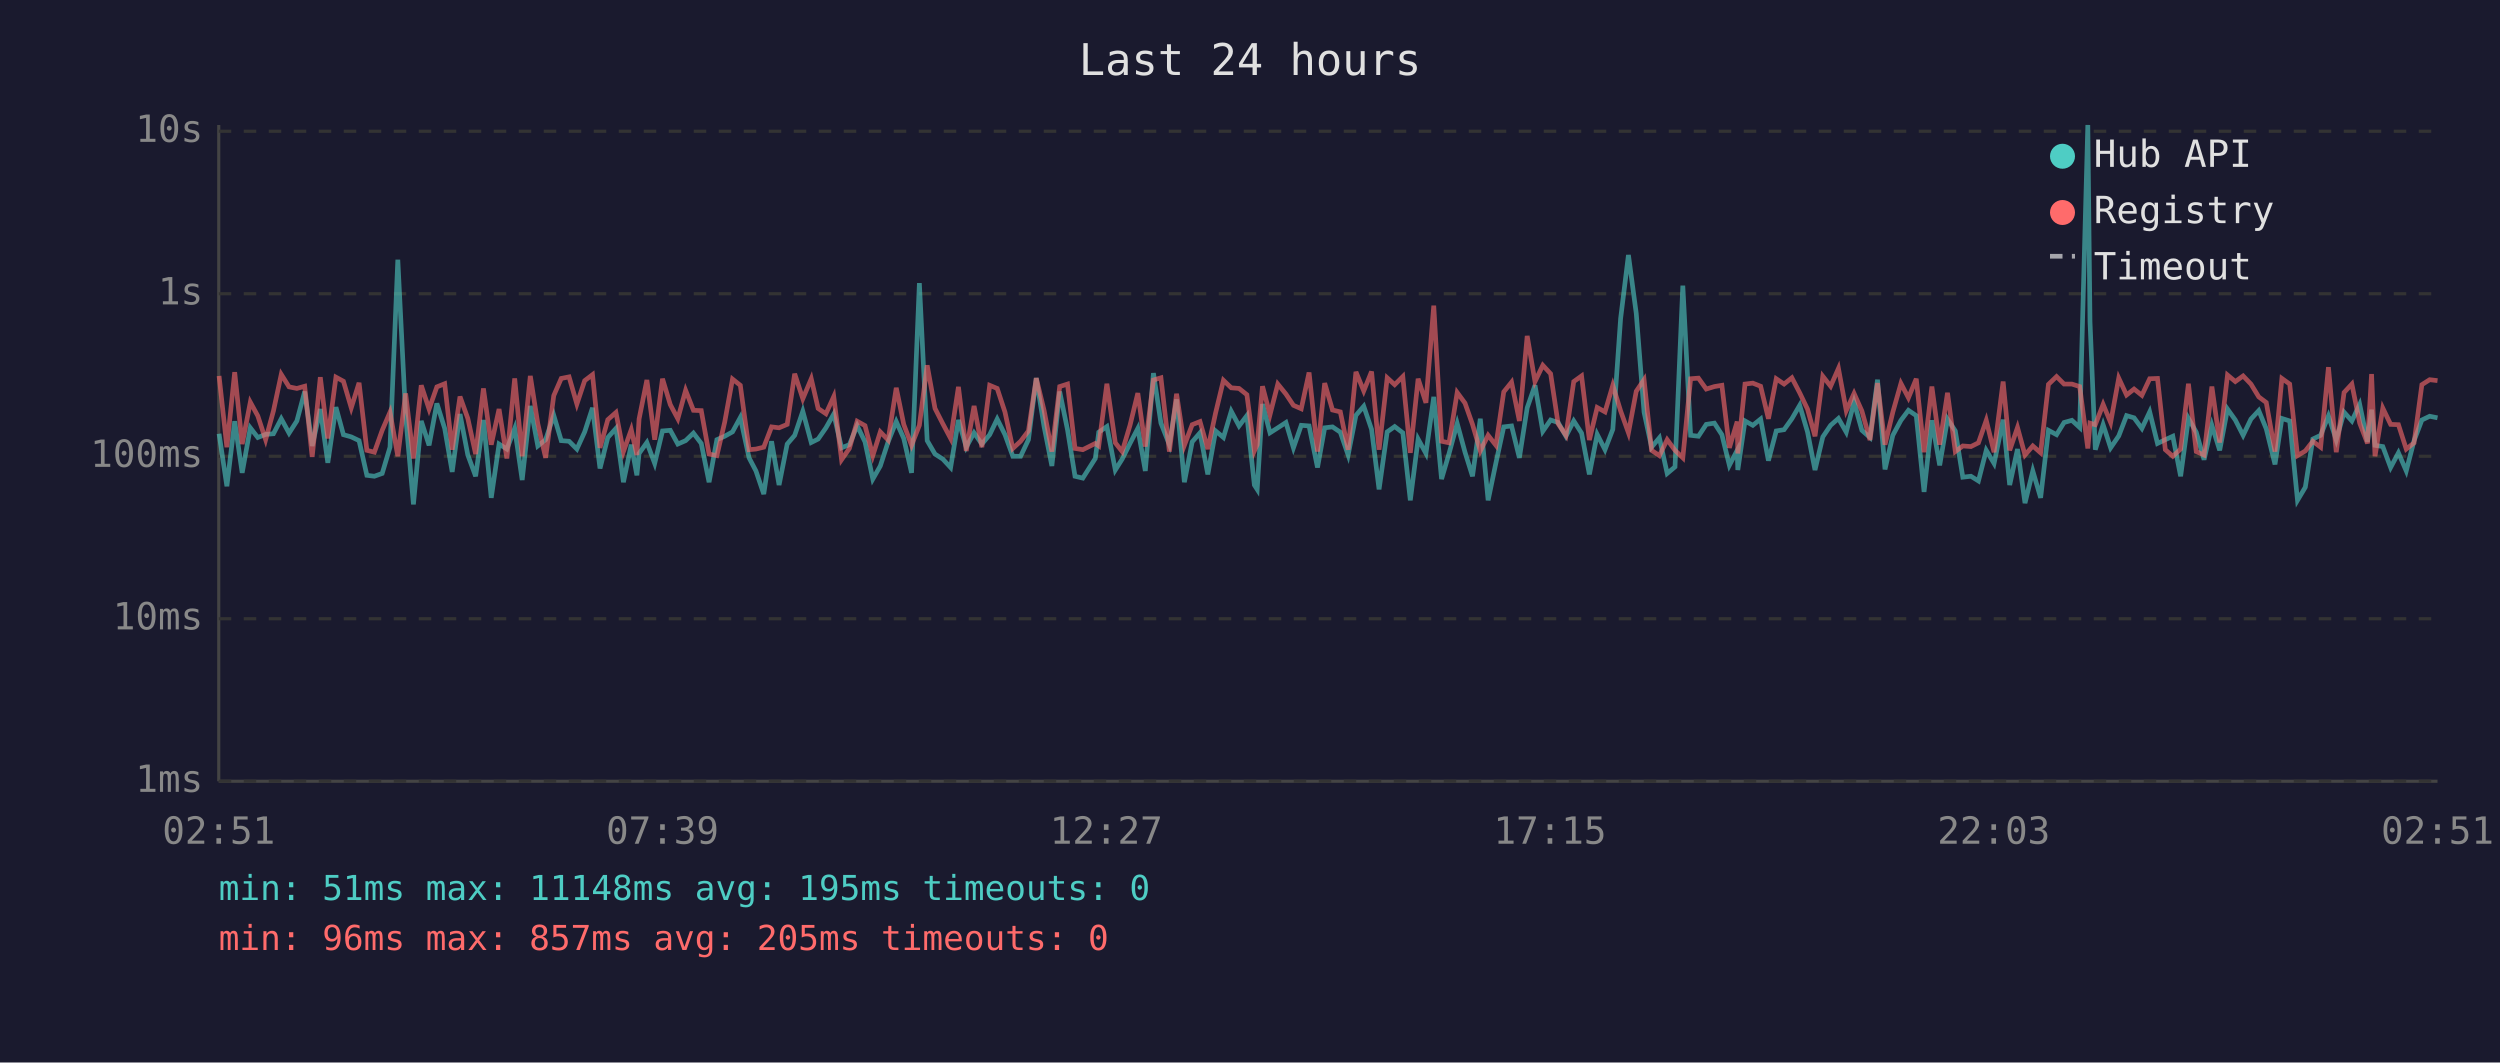
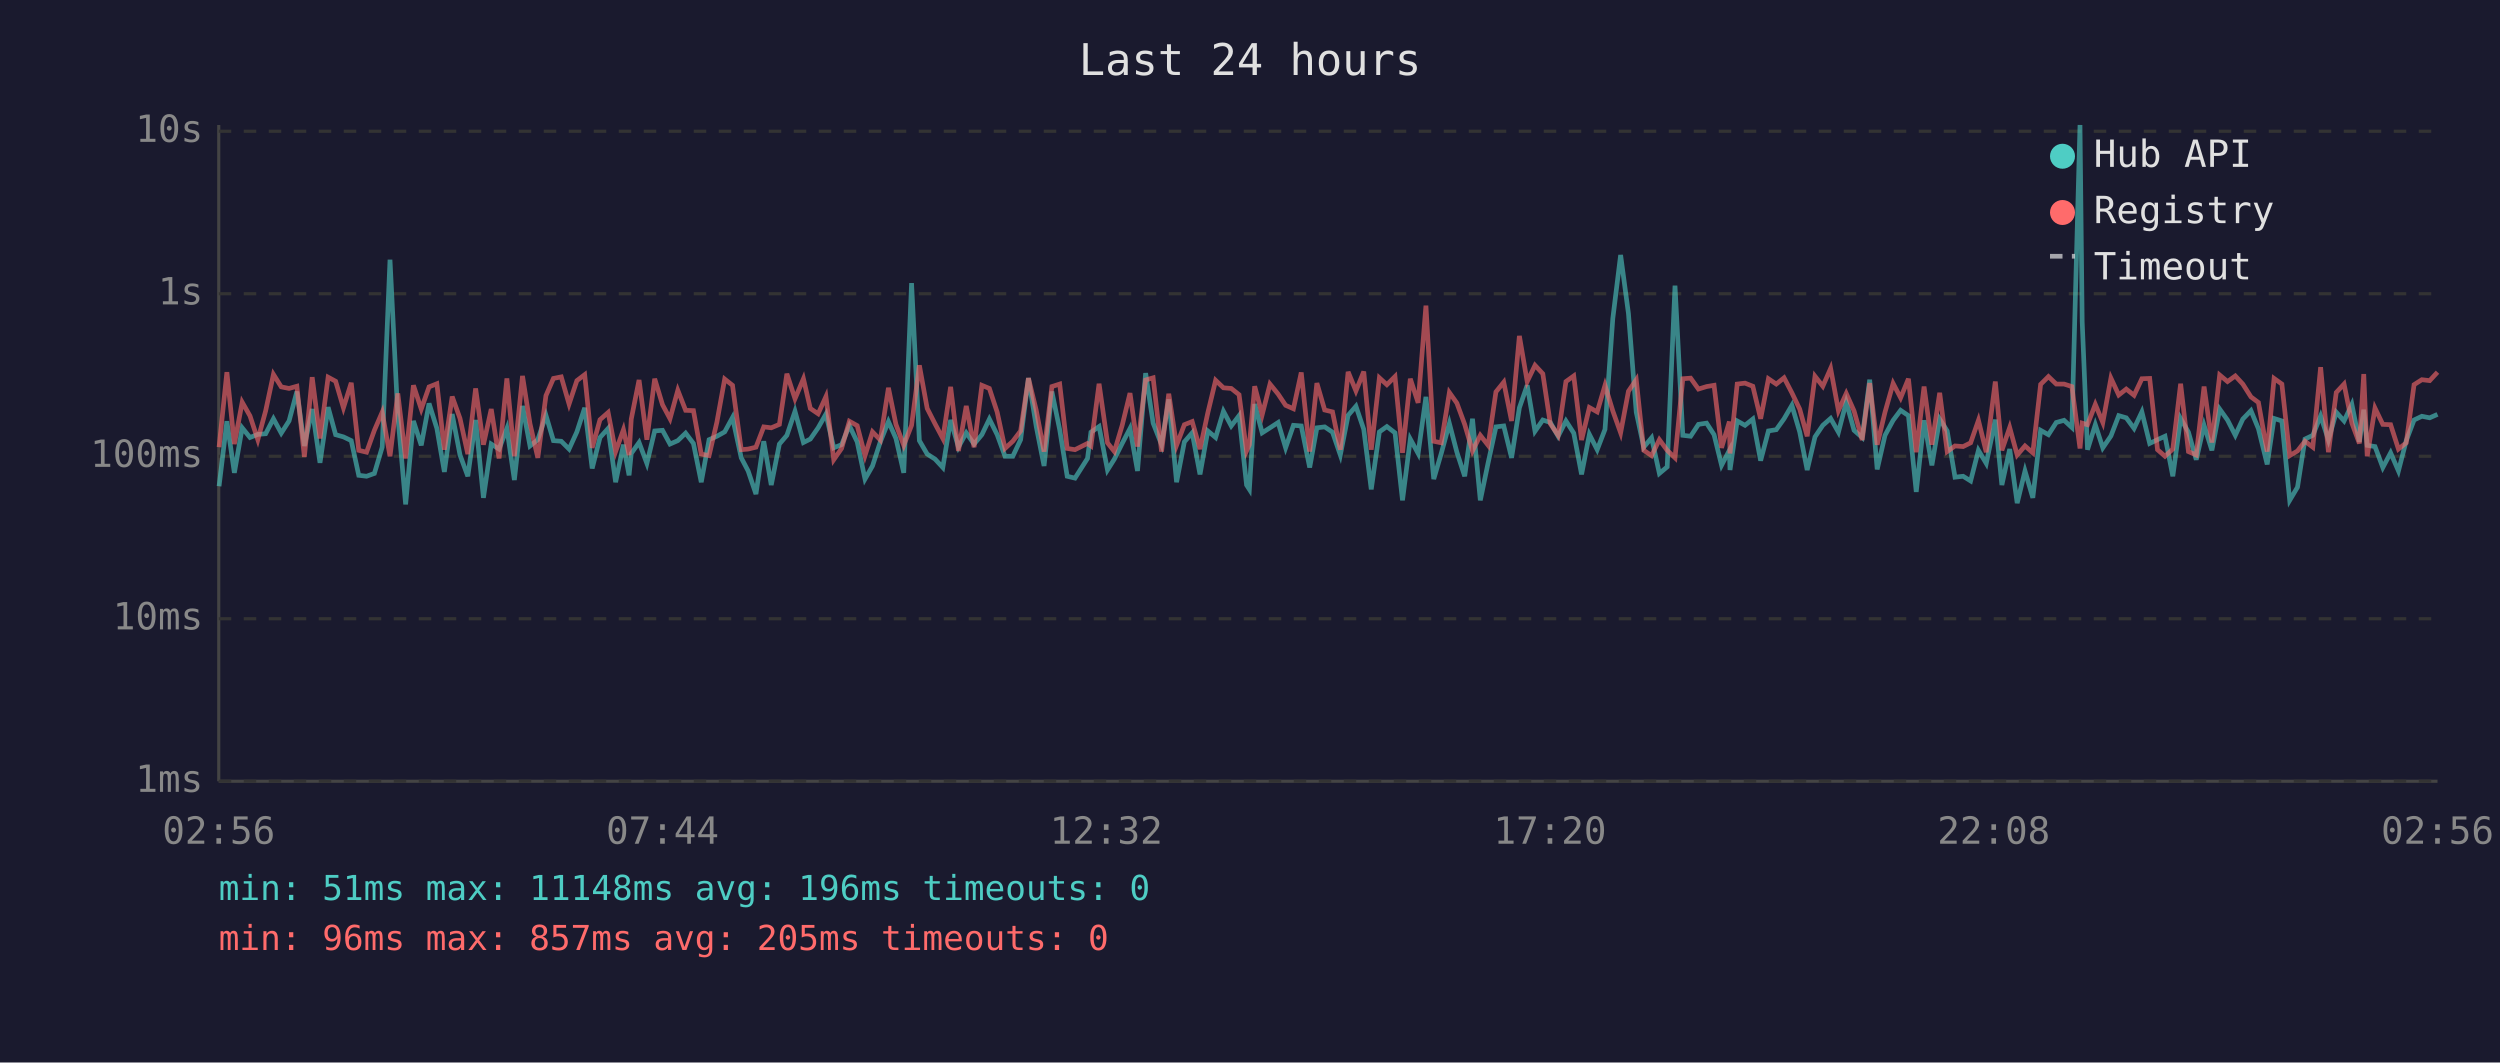
<svg xmlns="http://www.w3.org/2000/svg" viewBox="0 0 800 340" font-family="monospace" font-size="12">
  <rect width="800" height="340" fill="#1a1a2e" />
  <text x="400" y="24" fill="#e0e0e0" font-size="14" text-anchor="middle">Last 24 hours</text>
  <line x1="70" y1="40" x2="70" y2="250" stroke="#444" stroke-width="1" />
  <line x1="70" y1="250" x2="780" y2="250" stroke="#444" stroke-width="1" />
  <line x1="70" y1="250" x2="780" y2="250" stroke="#333" stroke-width="1" stroke-dasharray="4" />
  <text x="65" y="250" fill="#888" text-anchor="end" dominant-baseline="middle">1ms</text>
  <line x1="70" y1="198" x2="780" y2="198" stroke="#333" stroke-width="1" stroke-dasharray="4" />
  <text x="65" y="198" fill="#888" text-anchor="end" dominant-baseline="middle">10ms</text>
  <line x1="70" y1="146" x2="780" y2="146" stroke="#333" stroke-width="1" stroke-dasharray="4" />
  <text x="65" y="146" fill="#888" text-anchor="end" dominant-baseline="middle">100ms</text>
  <line x1="70" y1="94" x2="780" y2="94" stroke="#333" stroke-width="1" stroke-dasharray="4" />
  <text x="65" y="94" fill="#888" text-anchor="end" dominant-baseline="middle">1s</text>
  <line x1="70" y1="42" x2="780" y2="42" stroke="#333" stroke-width="1" stroke-dasharray="4" />
  <text x="65" y="42" fill="#888" text-anchor="end" dominant-baseline="middle">10s</text>
-   <text x="70" y="270" fill="#888" text-anchor="middle">02:51</text>
-   <text x="212" y="270" fill="#888" text-anchor="middle">07:39</text>
-   <text x="354" y="270" fill="#888" text-anchor="middle">12:27</text>
-   <text x="496" y="270" fill="#888" text-anchor="middle">17:15</text>
-   <text x="638" y="270" fill="#888" text-anchor="middle">22:03</text>
-   <text x="780" y="270" fill="#888" text-anchor="middle">02:51</text>
-   <polyline points="70.1,138.8 72.6,155.6 75.1,134.8 77.5,151.3 80.1,136.9 82.5,140.0 85.0,139.0 87.5,138.8 90.0,134.0 92.5,138.6 95.0,134.7 97.5,125.3 99.9,142.7 102.5,130.9 104.9,148.1 107.5,130.3 109.9,139.1 112.4,139.8 114.9,141.0 117.4,152.1 119.8,152.4 122.3,151.5 124.8,143.1 127.3,83.1 129.8,133.0 132.3,161.4 134.8,134.7 137.3,142.5 139.8,129.1 142.3,137.1 144.7,151.0 147.2,132.5 149.7,145.6 152.2,152.4 154.7,134.4 157.2,159.3 159.7,142.1 162.2,143.7 164.7,137.1 167.1,153.6 169.7,129.9 172.1,142.7 174.6,140.7 177.2,132.9 179.6,141.0 182.1,141.2 184.6,143.7 187.1,138.2 189.6,130.5 192.0,149.9 194.5,140.0 197.1,137.1 199.5,154.3 202.0,142.3 203.8,152.1 204.5,145.1 207.0,141.6 209.5,148.3 212.0,137.9 214.5,137.7 216.9,142.1 219.4,141.0 221.9,138.6 224.4,141.9 226.9,154.3 229.4,140.7 231.9,139.6 234.4,138.2 236.9,133.6 239.7,146.5 241.9,150.7 244.4,158.1 246.9,141.2 249.3,155.2 251.9,142.1 254.3,139.3 256.9,131.6 259.6,141.6 261.8,140.5 264.3,136.9 266.8,132.5 269.3,143.3 271.8,142.3 274.3,136.2 276.8,141.4 279.3,153.3 281.7,149.1 284.2,141.4 286.8,134.9 289.2,140.3 291.7,151.3 294.2,90.6 296.7,141.0 299.2,145.3 301.7,146.9 304.2,149.6 306.7,134.4 309.2,143.1 311.7,138.5 314.2,142.1 316.7,139.1 319.1,134.1 321.6,139.1 324.1,146.0 326.6,146.0 329.1,140.7 331.6,121.0 334.1,136.5 336.6,149.1 339.1,125.3 341.6,137.5 344.0,152.4 346.5,153.0 350.5,146.7 351.6,138.3 354.2,136.5 356.9,150.4 359.1,146.9 361.6,141.9 364.1,137.1 366.5,150.7 369.1,119.4 371.5,135.4 374.2,142.3 376.5,127.8 379.0,154.3 381.5,141.4 384.0,138.5 386.5,151.8 389.0,137.9 391.5,140.0 394.0,131.6 396.5,136.3 399.0,133.0 401.4,155.2 402.3,156.6 404.0,129.3 406.4,138.5 408.9,136.9 411.5,135.2 413.9,143.3 416.4,136.1 418.9,136.3 421.6,149.6 423.9,136.9 426.4,136.6 428.9,138.3 431.4,145.6 433.9,132.9 436.4,130.0 438.9,137.4 441.3,156.6 443.9,138.2 446.3,136.5 448.9,138.5 451.3,160.1 453.8,140.5 456.3,145.1 458.8,127.0 461.3,153.3 463.7,145.1 466.3,135.5 468.8,144.7 471.2,152.4 473.7,134.0 476.2,160.1 478.7,148.1 481.2,136.6 483.7,136.3 486.2,146.5 488.7,130.5 491.2,123.3 493.7,138.0 496.2,134.4 498.6,135.2 501.1,139.6 503.6,134.7 506.1,138.6 508.6,151.8 511.1,139.0 513.6,143.9 516.1,137.4 518.6,101.9 521.1,81.6 523.6,100.3 526.1,131.9 528.5,143.1 531.0,140.1 533.5,151.5 536.0,149.4 538.5,91.4 541.0,139.3 543.5,139.6 546.0,135.8 548.6,135.4 551.0,139.1 553.4,148.9 555.9,144.1 556.1,150.4 558.4,134.7 560.9,136.1 563.4,134.1 565.9,147.4 568.4,137.9 570.9,137.5 573.4,134.0 575.9,129.7 578.4,138.2 580.8,150.4 583.3,139.8 585.8,136.1 588.3,133.9 590.8,138.3 593.3,128.7 595.8,137.7 598.4,140.0 600.8,121.5 603.2,150.2 605.7,139.3 608.3,134.5 610.7,131.3 613.2,133.0 615.7,157.4 618.2,134.5 620.7,148.9 623.2,134.1 625.7,137.9 628.1,152.7 630.7,152.4 633.1,153.9 635.6,144.1 638.1,148.3 641.0,134.3 643.1,155.2 645.6,143.7 648.0,161.0 650.5,150.7 653.0,159.3 655.5,137.7 658.1,139.1 660.5,135.2 663.0,134.5 665.5,136.8 668.1,40.0 668.8,102.9 670.5,143.9 673.0,135.9 675.4,143.3 678.0,139.5 680.5,133.0 682.9,133.7 685.4,137.1 687.9,131.8 690.4,141.9 692.9,140.7 695.3,139.6 697.8,152.4 700.3,133.9 702.8,138.3 705.3,147.1 707.8,136.1 710.3,144.1 712.8,130.9 715.3,134.4 717.8,139.3 720.3,134.1 722.8,131.4 725.2,137.2 728.0,148.6 730.2,133.9 732.7,134.7 735.2,160.1 737.7,155.9 740.1,140.5 742.6,139.3 745.1,133.1 747.6,140.8 750.1,131.9 752.6,134.7 755.1,129.4 757.6,141.4 758.9,131.1 760.0,142.5 762.5,142.9 765.0,149.6 767.5,144.9 770.0,150.7 772.5,141.0 775.0,134.4 777.5,133.2 780.0,133.7" fill="none" stroke="#4ecdc4" stroke-width="1.5" opacity="0.6" />
-   <polyline points="70.1,120.3 72.6,143.1 75.1,119.1 77.5,142.1 80.1,128.7 82.5,133.1 85.0,140.7 87.5,131.5 90.0,119.8 92.5,123.8 95.0,124.3 97.5,123.6 99.9,146.2 102.5,120.7 104.9,140.3 107.5,120.7 109.9,122.0 112.4,130.5 114.9,122.5 117.4,144.1 119.8,144.7 122.3,137.7 124.8,131.9 127.3,146.0 129.8,125.9 132.3,146.7 134.8,123.3 137.3,130.9 139.8,123.8 142.3,122.8 144.7,143.9 147.2,126.9 149.7,133.9 152.2,145.3 154.7,124.3 157.2,142.3 159.7,130.9 162.2,146.7 164.7,121.1 167.1,146.0 169.7,120.3 172.1,135.6 174.6,146.5 177.2,126.6 179.6,121.1 182.1,120.6 184.6,129.3 187.1,121.8 189.6,119.9 192.0,143.3 194.5,134.3 197.1,132.0 199.5,144.5 202.0,137.5 203.8,145.6 204.5,134.1 207.0,121.6 209.5,140.7 212.0,121.2 214.5,129.5 216.9,134.0 219.4,124.9 221.9,131.3 224.4,131.4 226.9,145.3 229.4,145.8 231.9,135.1 234.4,121.3 236.9,123.3 239.7,143.9 241.9,143.7 244.4,143.1 246.9,136.6 249.3,136.9 251.9,135.8 254.3,119.6 256.9,127.6 259.6,121.2 261.8,130.7 264.3,132.4 266.8,126.9 269.3,147.1 271.8,143.5 274.3,134.8 276.8,136.2 279.3,145.8 281.7,138.2 284.2,140.8 286.8,124.1 289.2,135.8 291.7,142.5 294.2,136.1 296.7,116.9 299.2,130.7 301.7,135.6 304.2,140.3 306.7,123.8 309.2,144.3 311.7,129.9 314.2,143.1 316.7,123.3 319.1,124.3 321.6,131.9 324.1,143.5 326.6,141.2 329.1,137.9 331.6,121.0 334.1,131.3 336.6,144.5 339.1,123.7 341.6,122.9 344.0,143.5 346.5,143.9 350.5,141.9 351.6,142.7 354.2,122.8 356.9,141.7 359.1,144.5 361.6,136.1 364.1,125.8 366.5,142.9 369.1,121.6 371.5,120.9 374.2,144.5 376.5,126.0 379.0,142.5 381.5,135.9 384.0,134.9 386.5,143.7 389.0,132.1 391.5,121.7 394.0,124.1 396.5,124.3 399.0,126.3 401.4,144.3 402.3,142.3 404.0,123.6 406.4,132.7 408.9,122.9 411.5,126.1 413.9,129.7 416.4,130.8 418.9,119.2 421.6,144.5 423.9,122.6 426.4,131.2 428.9,131.8 431.4,143.9 433.9,119.0 436.4,125.1 438.9,118.9 441.3,143.9 443.9,120.9 446.3,123.1 448.9,120.5 451.3,144.9 453.8,121.2 456.3,128.9 458.8,97.8 461.3,141.2 463.7,141.7 466.3,125.6 468.8,129.0 471.2,135.8 473.7,144.3 476.2,139.3 478.7,142.5 481.2,125.4 483.7,122.3 486.2,134.7 488.7,107.5 491.2,122.1 493.7,116.9 496.2,119.6 498.6,135.6 501.1,139.3 503.6,122.1 506.1,120.3 508.6,140.8 511.1,130.4 513.6,131.8 516.1,123.3 518.6,131.5 521.1,138.5 523.6,125.2 526.1,121.5 528.5,144.1 531.0,145.8 533.5,140.7 536.0,144.1 538.5,146.5 541.0,121.2 543.5,121.0 546.0,124.5 548.6,123.7 551.0,123.3 553.4,143.3 555.9,134.9 556.1,145.1 558.4,122.9 560.9,122.6 563.4,123.6 565.9,134.0 568.4,121.2 570.9,122.9 573.4,120.9 575.9,125.7 578.4,130.9 580.8,139.6 583.3,120.4 585.8,123.6 588.3,117.9 590.8,131.4 593.3,125.9 595.8,131.5 598.4,140.8 600.8,122.6 603.2,142.3 605.7,131.9 608.3,122.7 610.7,127.3 613.2,121.2 615.7,144.7 618.2,123.7 620.7,142.3 623.2,125.7 625.7,144.5 628.1,142.7 630.7,142.9 633.1,141.7 635.6,134.5 638.1,144.7 641.0,122.1 643.1,144.1 645.6,136.8 648.0,145.6 650.5,142.7 653.0,144.9 655.5,123.0 658.1,120.5 660.5,122.9 663.0,122.9 665.5,123.7 668.1,143.5 668.8,135.4 670.5,135.9 673.0,129.4 675.4,135.2 678.0,121.0 680.5,126.4 682.9,124.5 685.4,126.5 687.9,121.2 690.4,121.1 692.9,143.9 695.3,146.0 697.8,143.7 700.3,122.8 702.8,144.5 705.3,145.6 707.8,123.7 710.3,141.6 712.8,120.0 715.3,122.1 717.8,120.3 720.3,122.9 722.8,127.0 725.2,128.8 728.0,144.5 730.2,121.1 732.7,122.9 735.2,145.8 737.7,144.3 740.1,141.2 742.6,143.1 745.1,117.5 747.6,144.7 750.1,125.6 752.6,122.9 755.1,135.4 757.6,141.9 758.9,119.7 760.0,146.0 762.5,130.6 765.0,135.8 767.5,135.9 770.0,143.7 772.5,141.7 775.0,123.1 777.5,121.5 780.0,121.8" fill="none" stroke="#ff6b6b" stroke-width="1.5" opacity="0.6" />
+   <text x="70" y="270" fill="#888" text-anchor="middle">02:56</text>
+   <text x="212" y="270" fill="#888" text-anchor="middle">07:44</text>
+   <text x="354" y="270" fill="#888" text-anchor="middle">12:32</text>
+   <text x="496" y="270" fill="#888" text-anchor="middle">17:20</text>
+   <text x="638" y="270" fill="#888" text-anchor="middle">22:08</text>
+   <text x="780" y="270" fill="#888" text-anchor="middle">02:56</text>
+   <polyline points="70.1,155.6 72.6,134.8 75.0,151.3 77.5,136.9 80.0,140.0 82.5,139.0 85.0,138.8 87.5,134.0 90.0,138.6 92.5,134.7 95.0,125.3 97.4,142.7 99.9,130.9 102.4,148.1 105.0,130.3 107.4,139.1 109.9,139.8 112.4,141.0 114.8,152.1 117.3,152.4 119.8,151.5 122.3,143.1 124.8,83.1 127.3,133.0 129.8,161.4 132.3,134.7 134.8,142.5 137.3,129.1 139.8,137.1 142.2,151.0 144.7,132.5 147.2,145.6 149.7,152.4 152.2,134.4 154.7,159.3 157.2,142.1 159.7,143.7 162.2,137.1 164.6,153.6 167.2,129.9 169.6,142.7 172.1,140.7 174.7,132.9 177.1,141.0 179.6,141.2 182.1,143.7 184.6,138.2 187.1,130.5 189.5,149.9 192.0,140.0 194.6,137.1 197.0,154.3 199.5,142.3 201.3,152.1 202.0,145.1 204.5,141.6 207.0,148.3 209.5,137.9 212.0,137.7 214.4,142.1 216.9,141.0 219.4,138.6 221.9,141.9 224.4,154.3 226.9,140.7 229.4,139.6 231.9,138.2 234.4,133.6 237.2,146.5 239.4,150.7 241.9,158.1 244.4,141.2 246.8,155.2 249.4,142.1 251.8,139.3 254.4,131.6 257.1,141.6 259.3,140.5 261.8,136.9 264.3,132.5 266.8,143.3 269.3,142.3 271.8,136.2 274.3,141.4 276.8,153.3 279.2,149.1 281.7,141.4 284.3,134.9 286.7,140.3 289.2,151.3 291.7,90.6 294.2,141.0 296.7,145.3 299.2,146.9 301.7,149.6 304.2,134.4 306.7,143.1 309.2,138.5 311.7,142.1 314.2,139.1 316.6,134.1 319.1,139.1 321.6,146.0 324.1,146.0 326.6,140.7 329.1,121.0 331.6,136.5 334.1,149.1 336.6,125.3 339.1,137.5 341.5,152.4 344.0,153.0 348.0,146.7 349.1,138.3 351.7,136.5 354.4,150.4 356.6,146.9 359.1,141.9 361.6,137.1 364.0,150.7 366.6,119.4 369.0,135.4 371.7,142.3 374.0,127.8 376.5,154.3 379.0,141.4 381.5,138.5 384.0,151.8 386.5,137.9 389.0,140.0 391.5,131.6 394.0,136.3 396.5,133.0 398.9,155.2 399.8,156.6 401.5,129.3 403.9,138.5 406.4,136.9 409.0,135.2 411.4,143.3 413.9,136.1 416.4,136.3 419.1,149.6 421.4,136.9 423.9,136.6 426.4,138.3 428.9,145.6 431.4,132.9 433.9,130.0 436.4,137.4 438.8,156.6 441.4,138.2 443.8,136.5 446.4,138.5 448.8,160.1 451.3,140.5 453.8,145.1 456.3,127.0 458.8,153.3 461.2,145.1 463.8,135.5 466.2,144.7 468.7,152.4 471.2,134.0 473.7,160.1 476.2,148.1 478.7,136.6 481.2,136.3 483.7,146.5 486.2,130.5 488.7,123.3 491.2,138.0 493.7,134.4 496.1,135.2 498.6,139.6 501.1,134.7 503.6,138.6 506.1,151.8 508.6,139.0 511.1,143.9 513.6,137.4 516.1,101.9 518.6,81.6 521.1,100.3 523.6,131.9 526.0,143.1 528.5,140.1 531.0,151.5 533.5,149.4 536.0,91.4 538.5,139.3 541.0,139.6 543.5,135.8 546.1,135.4 548.5,139.1 550.9,148.9 553.4,144.1 553.6,150.4 555.9,134.7 558.4,136.1 560.9,134.1 563.4,147.4 565.9,137.9 568.4,137.5 570.9,134.0 573.4,129.7 575.9,138.2 578.3,150.4 580.8,139.8 583.3,136.1 585.8,133.9 588.3,138.3 590.8,128.7 593.3,137.7 595.9,140.0 598.3,121.5 600.7,150.2 603.2,139.3 605.8,134.5 608.2,131.3 610.7,133.0 613.2,157.4 615.7,134.5 618.2,148.9 620.7,134.1 623.1,137.9 625.6,152.7 628.2,152.4 630.6,153.9 633.1,144.1 635.6,148.3 638.5,134.3 640.6,155.2 643.1,143.7 645.5,161.0 648.0,150.7 650.5,159.3 653.0,137.7 655.5,139.1 658.0,135.2 660.5,134.5 663.0,136.8 665.6,40.0 666.3,102.9 668.0,143.9 670.5,135.9 672.9,143.3 675.5,139.5 678.0,133.0 680.4,133.7 682.9,137.1 685.4,131.8 687.9,141.9 690.4,140.7 692.8,139.6 695.3,152.4 697.8,133.9 700.3,138.3 702.8,147.1 705.3,136.1 707.8,144.1 710.3,130.9 712.8,134.4 715.3,139.3 717.7,134.1 720.3,131.4 722.7,137.2 725.5,148.6 727.7,133.9 730.2,134.7 732.7,160.1 735.2,155.9 737.6,140.5 740.1,139.3 742.6,133.1 745.1,140.8 747.6,131.9 750.1,134.7 752.6,129.4 755.0,141.4 756.4,131.1 757.5,142.5 760.0,142.9 762.5,149.6 765.0,144.9 767.5,150.7 770.0,141.0 772.5,134.4 775.0,133.2 777.5,133.7 780.0,132.6" fill="none" stroke="#4ecdc4" stroke-width="1.5" opacity="0.6" />
+   <polyline points="70.1,143.1 72.6,119.1 75.0,142.1 77.5,128.7 80.0,133.1 82.5,140.7 85.0,131.5 87.5,119.8 90.0,123.8 92.5,124.3 95.0,123.6 97.4,146.2 99.9,120.7 102.4,140.3 105.0,120.7 107.4,122.0 109.9,130.5 112.4,122.5 114.8,144.1 117.3,144.7 119.8,137.7 122.3,131.9 124.8,146.0 127.3,125.9 129.8,146.7 132.3,123.3 134.8,130.9 137.3,123.8 139.8,122.8 142.2,143.9 144.7,126.9 147.2,133.9 149.7,145.3 152.2,124.3 154.7,142.3 157.2,130.9 159.7,146.7 162.2,121.1 164.6,146.0 167.2,120.3 169.6,135.6 172.1,146.5 174.7,126.6 177.1,121.1 179.6,120.6 182.1,129.3 184.6,121.8 187.1,119.9 189.5,143.3 192.0,134.3 194.6,132.0 197.0,144.5 199.5,137.5 201.3,145.6 202.0,134.1 204.5,121.6 207.0,140.7 209.5,121.2 212.0,129.5 214.4,134.0 216.9,124.9 219.4,131.3 221.9,131.4 224.4,145.3 226.9,145.8 229.4,135.1 231.9,121.3 234.4,123.3 237.2,143.9 239.4,143.7 241.9,143.1 244.4,136.6 246.8,136.9 249.4,135.8 251.8,119.6 254.4,127.6 257.1,121.2 259.3,130.7 261.8,132.4 264.3,126.9 266.8,147.1 269.3,143.5 271.8,134.8 274.3,136.2 276.8,145.8 279.2,138.2 281.7,140.8 284.3,124.1 286.7,135.8 289.2,142.5 291.7,136.1 294.2,116.9 296.7,130.7 299.2,135.6 301.7,140.3 304.2,123.8 306.7,144.3 309.2,129.9 311.7,143.1 314.2,123.3 316.6,124.3 319.1,131.9 321.6,143.5 324.1,141.2 326.6,137.9 329.1,121.0 331.6,131.3 334.1,144.5 336.6,123.7 339.1,122.9 341.5,143.5 344.0,143.9 348.0,141.9 349.1,142.7 351.7,122.8 354.4,141.7 356.6,144.5 359.1,136.1 361.6,125.8 364.0,142.9 366.6,121.6 369.0,120.9 371.7,144.5 374.0,126.0 376.5,142.5 379.0,135.9 381.5,134.9 384.0,143.7 386.5,132.1 389.0,121.7 391.5,124.1 394.0,124.3 396.5,126.3 398.9,144.3 399.8,142.3 401.5,123.6 403.9,132.7 406.4,122.9 409.0,126.1 411.4,129.7 413.9,130.8 416.4,119.2 419.1,144.5 421.4,122.6 423.9,131.2 426.4,131.8 428.9,143.9 431.4,119.0 433.9,125.1 436.4,118.9 438.8,143.9 441.4,120.9 443.8,123.1 446.4,120.5 448.8,144.9 451.3,121.2 453.8,128.9 456.3,97.8 458.8,141.2 461.2,141.7 463.8,125.6 466.2,129.0 468.7,135.8 471.2,144.3 473.7,139.3 476.2,142.5 478.7,125.4 481.2,122.3 483.7,134.7 486.2,107.5 488.7,122.1 491.2,116.9 493.7,119.6 496.1,135.6 498.6,139.3 501.1,122.1 503.6,120.3 506.1,140.8 508.6,130.4 511.1,131.8 513.6,123.3 516.1,131.5 518.6,138.5 521.1,125.2 523.6,121.5 526.0,144.1 528.5,145.8 531.0,140.7 533.5,144.1 536.0,146.5 538.5,121.2 541.0,121.0 543.5,124.5 546.1,123.7 548.5,123.3 550.9,143.3 553.4,134.9 553.6,145.1 555.9,122.9 558.4,122.6 560.9,123.6 563.4,134.0 565.9,121.2 568.4,122.9 570.9,120.9 573.4,125.7 575.9,130.9 578.3,139.6 580.8,120.4 583.3,123.6 585.8,117.9 588.3,131.4 590.8,125.9 593.3,131.5 595.9,140.8 598.3,122.6 600.7,142.3 603.2,131.9 605.8,122.7 608.2,127.3 610.7,121.2 613.2,144.7 615.7,123.7 618.2,142.3 620.7,125.7 623.1,144.5 625.6,142.7 628.2,142.9 630.6,141.7 633.1,134.5 635.6,144.7 638.5,122.1 640.6,144.1 643.1,136.8 645.5,145.6 648.0,142.7 650.5,144.9 653.0,123.0 655.5,120.5 658.0,122.9 660.5,122.9 663.0,123.7 665.6,143.5 666.3,135.4 668.0,135.9 670.5,129.4 672.9,135.2 675.5,121.0 678.0,126.4 680.4,124.5 682.9,126.5 685.4,121.2 687.9,121.1 690.4,143.9 692.8,146.0 695.3,143.7 697.8,122.8 700.3,144.5 702.8,145.6 705.3,123.7 707.8,141.6 710.3,120.0 712.8,122.1 715.3,120.3 717.7,122.9 720.3,127.0 722.7,128.8 725.5,144.5 727.7,121.1 730.2,122.9 732.7,145.8 735.2,144.3 737.6,141.2 740.1,143.1 742.6,117.5 745.1,144.7 747.6,125.6 750.1,122.9 752.6,135.4 755.0,141.9 756.4,119.7 757.5,146.0 760.0,130.6 762.5,135.8 765.0,135.9 767.5,143.7 770.0,141.7 772.5,123.1 775.0,121.5 777.5,121.8 780.0,119.1" fill="none" stroke="#ff6b6b" stroke-width="1.5" opacity="0.6" />
  <circle cx="660" cy="50" r="4" fill="#4ecdc4" />
  <text x="670" y="50" fill="#e0e0e0" dominant-baseline="middle">Hub API</text>
  <circle cx="660" cy="68" r="4" fill="#ff6b6b" />
  <text x="670" y="68" fill="#e0e0e0" dominant-baseline="middle">Registry</text>
  <line x1="656" y1="82" x2="664" y2="82" stroke="#e0e0e0" stroke-width="1.5" stroke-dasharray="4,3" opacity="0.7" />
  <text x="670" y="86" fill="#e0e0e0" dominant-baseline="middle">Timeout</text>
-   <text x="70" y="288" fill="#4ecdc4" font-size="11">min: 51ms  max: 11148ms  avg: 195ms  timeouts: 0</text>
+   <text x="70" y="288" fill="#4ecdc4" font-size="11">min: 51ms  max: 11148ms  avg: 196ms  timeouts: 0</text>
  <text x="70" y="304" fill="#ff6b6b" font-size="11">min: 96ms  max: 857ms  avg: 205ms  timeouts: 0</text>
</svg>
